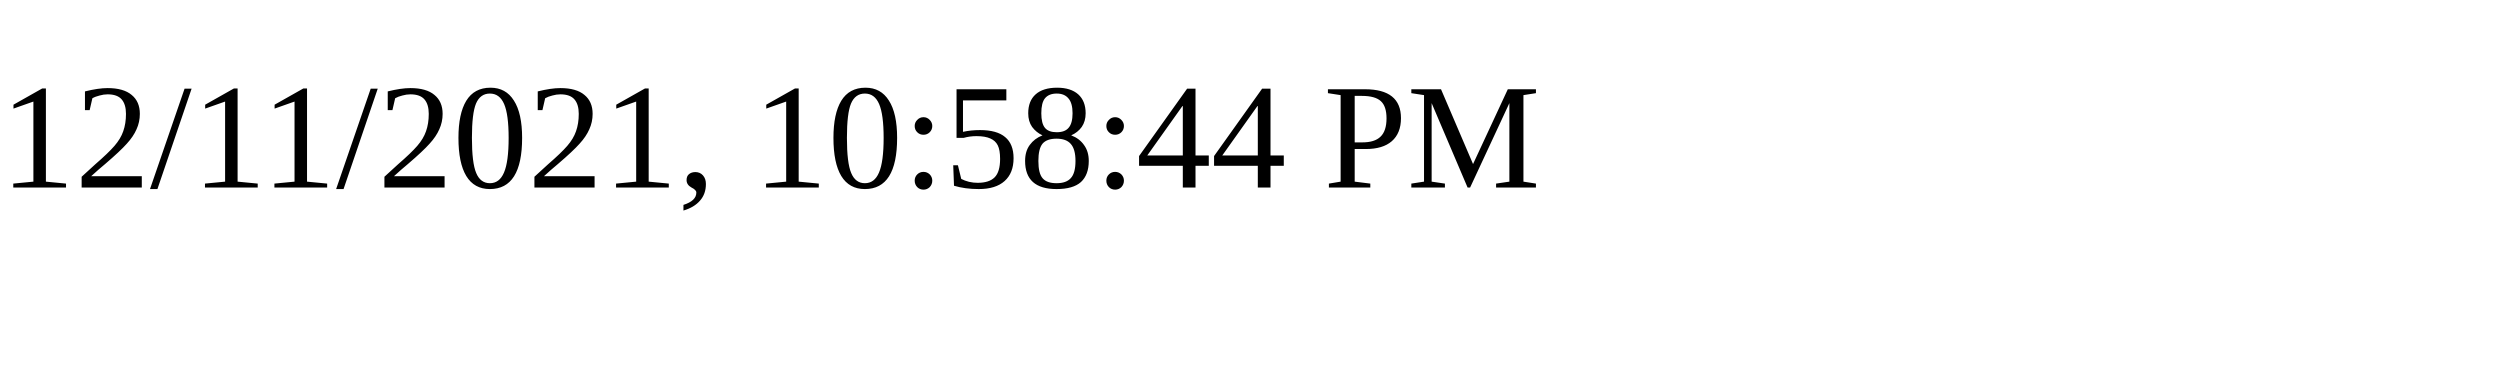
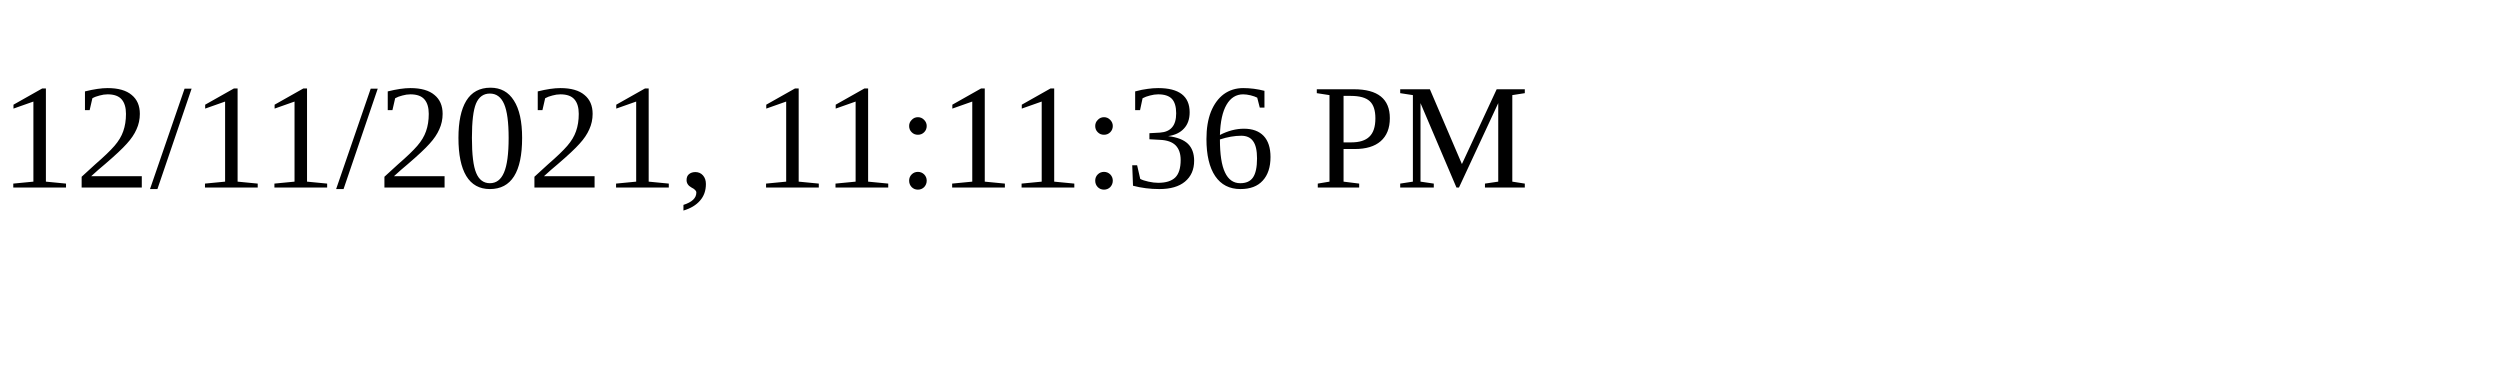
<svg xmlns="http://www.w3.org/2000/svg" height="30" width="200">
-   <text x="0" y="15">12/11/2021, 10:58:44 PM</text>
+   <text x="0" y="15">12/11/2021, 11:11:36 PM</text>
</svg>
